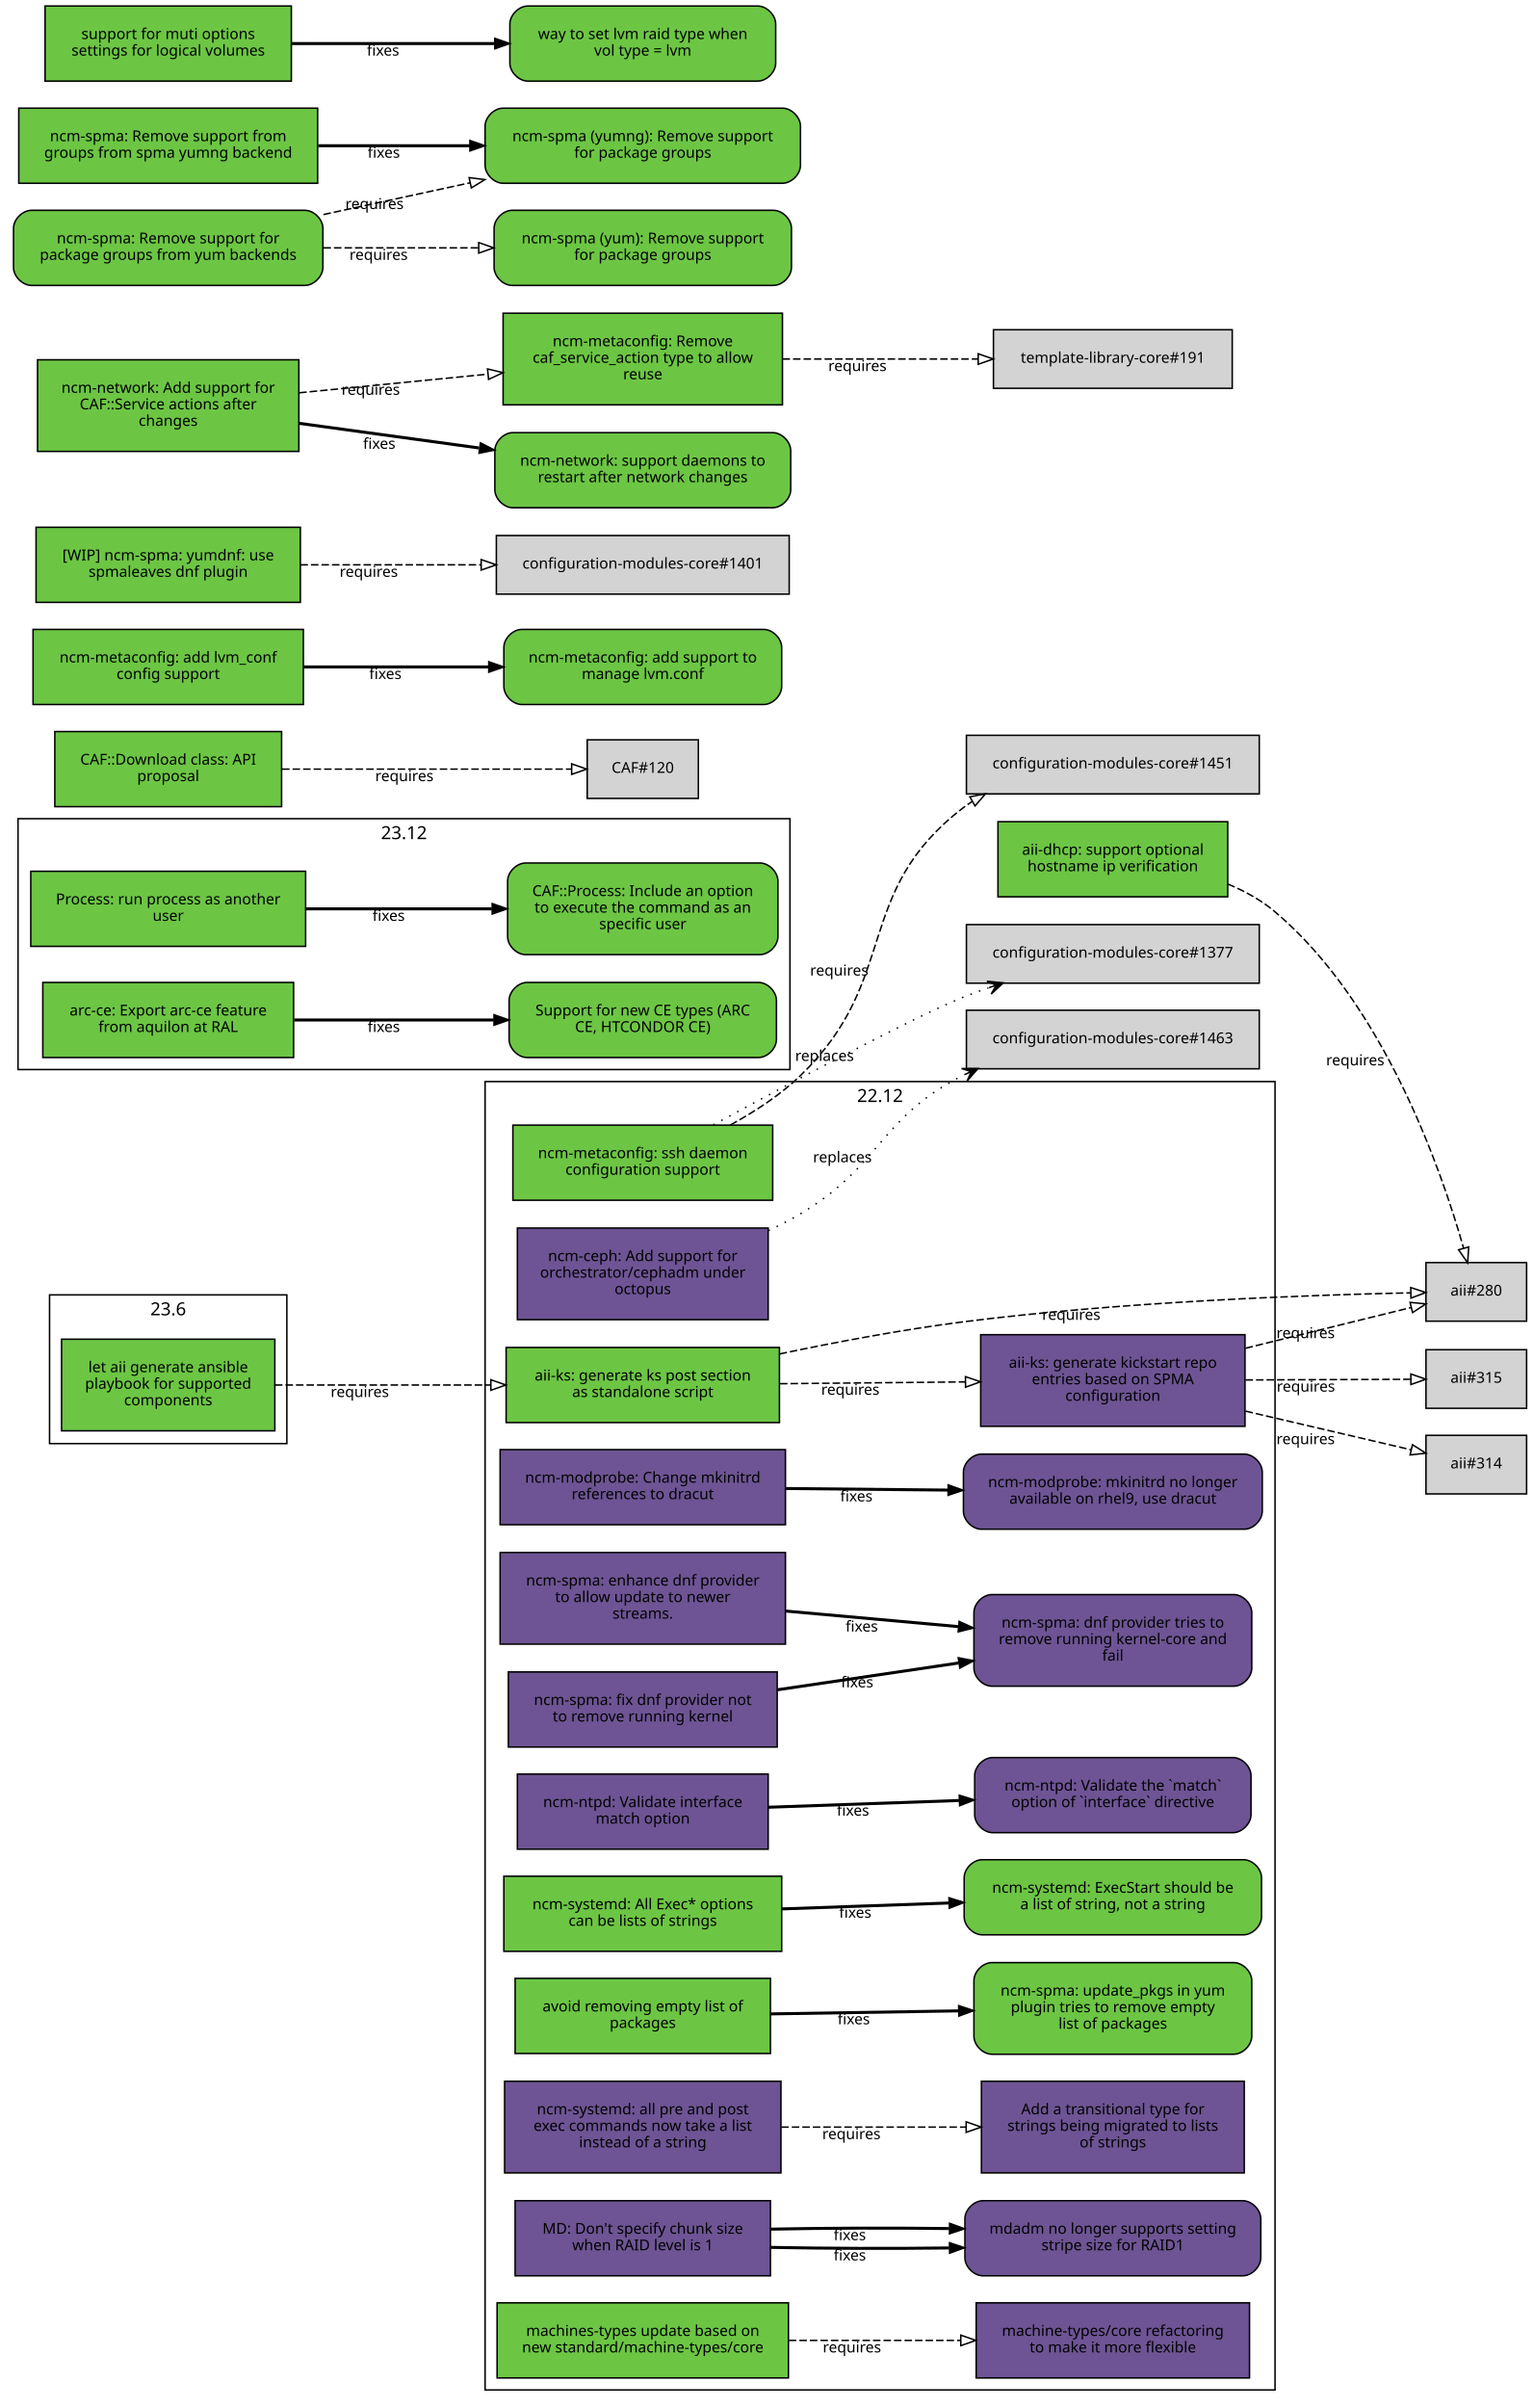
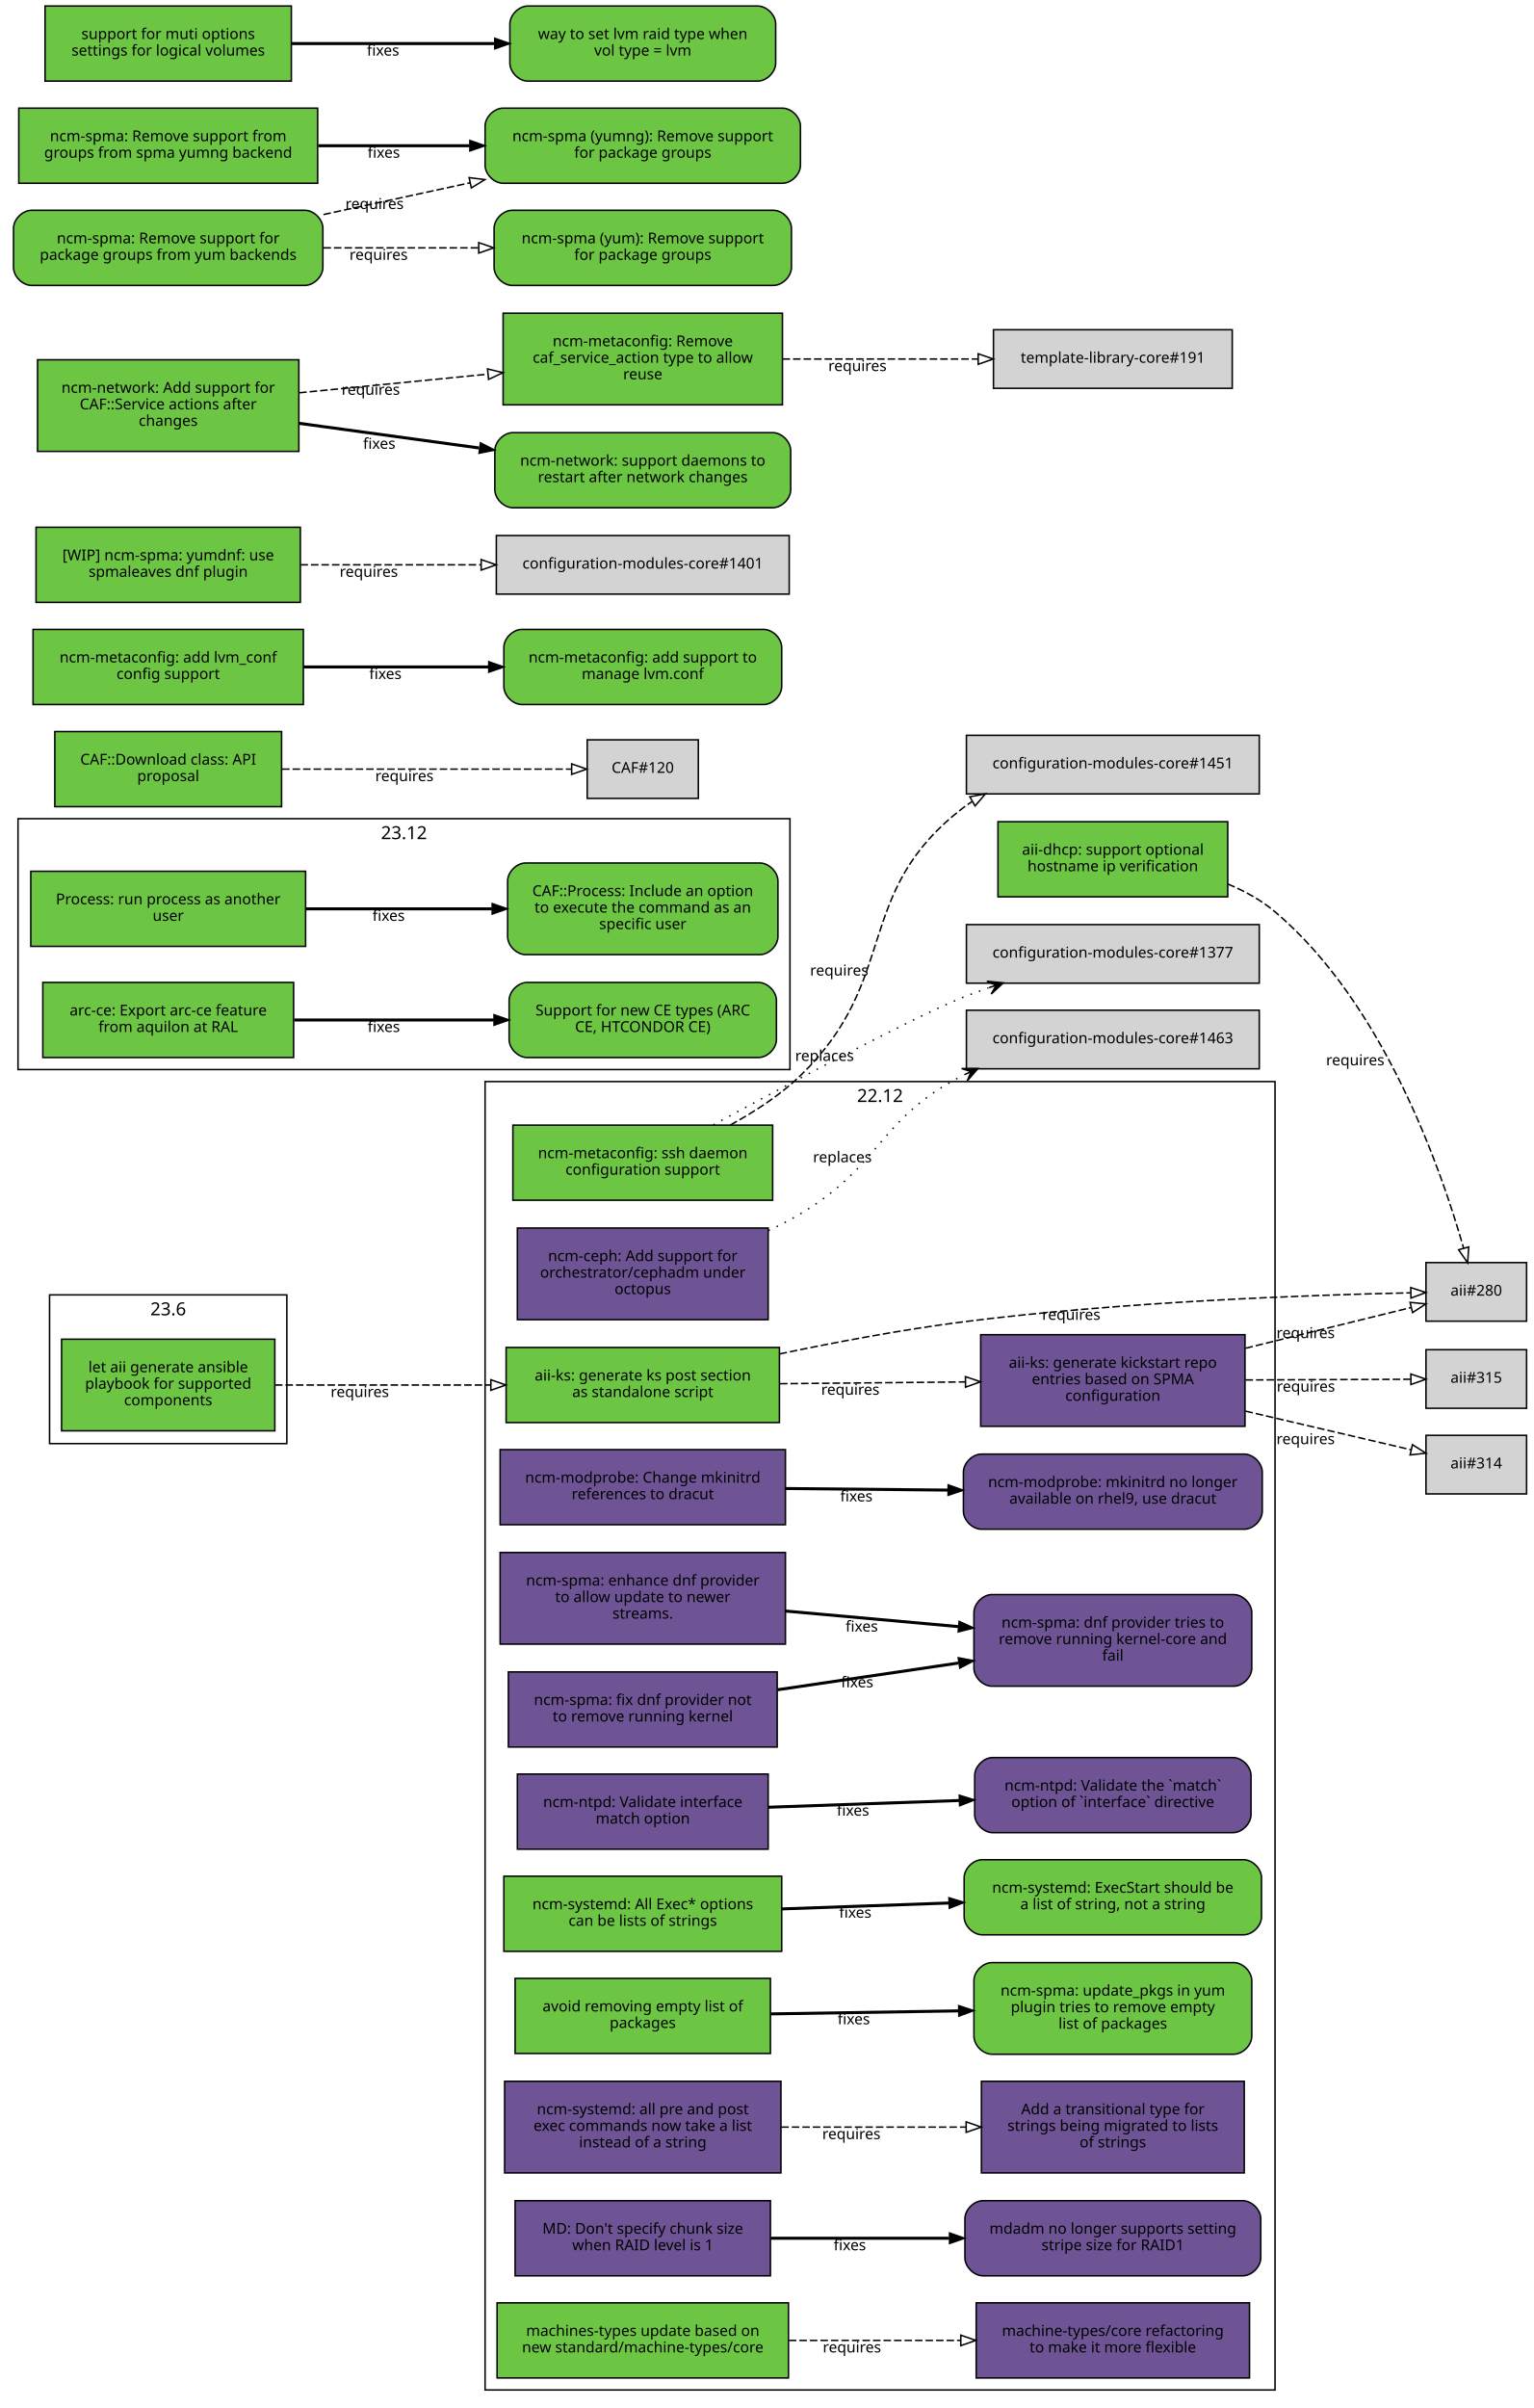
<svg xmlns="http://www.w3.org/2000/svg" xmlns:xlink="http://www.w3.org/1999/xlink" width="1021pt" height="1603pt" viewBox="0.00 0.00 1021.00 1603.00">
  <g id="graph0" class="graph" transform="scale(1 1) rotate(0) translate(4 1599)">
    <polygon fill="white" stroke="white" points="-4,5 -4,-1599 1018,-1599 1018,5 -4,5" />
    <g id="clust3" class="cluster">
      <polygon fill="none" stroke="black" points="8,-887 8,-1054 522,-1054 522,-887 8,-887" />
      <text text-anchor="middle" x="265" y="-1040.4" font-family="Sans" font-size="12.00">23.12</text>
    </g>
    <g id="clust2" class="cluster">
      <polygon fill="none" stroke="black" points="319,-8 319,-879 845,-879 845,-8 319,-8" />
      <text text-anchor="middle" x="582" y="-865.4" font-family="Sans" font-size="12.00">22.12</text>
    </g>
    <g id="clust1" class="cluster">
      <polygon fill="none" stroke="black" points="29,-638 29,-737 187,-737 187,-638 29,-638" />
      <text text-anchor="middle" x="108" y="-723.4" font-family="Sans" font-size="12.00">23.6</text>
    </g>
    <g id="node1" class="node">
      <g id="a_node1">
        <a xlink:href="https://github.com/quattor/aii/pull/331" xlink:title="aii#331 (pull-request)" target="_parent">
          <polygon fill="#6cc644" stroke="black" points="179,-707.5 37,-707.5 37,-646.5 179,-646.5 179,-707.5" />
          <text text-anchor="middle" x="108" y="-685.5" font-family="Sans" font-size="10.00">let aii generate ansible</text>
          <text text-anchor="middle" x="108" y="-674.5" font-family="Sans" font-size="10.00">playbook for supported</text>
          <text text-anchor="middle" x="108" y="-663.5" font-family="Sans" font-size="10.00">components</text>
        </a>
      </g>
    </g>
    <g id="node2" class="node">
      <g id="a_node2">
        <a xlink:href="https://github.com/quattor/aii/pull/328" xlink:title="aii#328 (pull-request)" target="_parent">
          <polygon fill="#6cc644" stroke="black" points="515,-702 333,-702 333,-652 515,-652 515,-702" />
          <text text-anchor="middle" x="424" y="-680" font-family="Sans" font-size="10.00">aii-ks: generate ks post section</text>
          <text text-anchor="middle" x="424" y="-669" font-family="Sans" font-size="10.00">as standalone script</text>
        </a>
      </g>
    </g>
    <g id="edge1" class="edge">
      <path fill="none" stroke="black" stroke-dasharray="5,2" d="M179.077,-677C221.343,-677 275.883,-677 322.668,-677" />
      <polygon fill="none" stroke="black" points="322.834,-680.5 332.834,-677 322.834,-673.5 322.834,-680.5" />
      <text text-anchor="middle" x="235.574" y="-669" font-family="Sans" font-size="10.00">requires</text>
    </g>
    <g id="node3" class="node">
      <polygon fill="lightgrey" stroke="black" points="1012.5,-758.5 945.5,-758.5 945.5,-719.5 1012.5,-719.5 1012.5,-758.5" />
      <text text-anchor="middle" x="979" y="-736.5" font-family="Sans" font-size="10.00">aii#280</text>
    </g>
    <g id="edge2" class="edge">
      <path fill="none" stroke="black" stroke-dasharray="5,2" d="M515.078,-697.678C552.588,-705.548 596.711,-713.852 637,-719 743.709,-732.634 870.411,-736.988 935.191,-738.368" />
      <polygon fill="none" stroke="black" points="935.353,-741.872 945.421,-738.572 935.492,-734.873 935.353,-741.872" />
      <text text-anchor="middle" x="709.305" y="-720.39" font-family="Sans" font-size="10.00">requires</text>
    </g>
    <g id="node4" class="node">
      <g id="a_node4">
        <a xlink:href="https://github.com/quattor/aii/pull/316" xlink:title="aii#316 (pull-request)" target="_parent">
          <polygon fill="#6e5494" stroke="black" points="825,-710.5 649,-710.5 649,-649.5 825,-649.5 825,-710.5" />
          <text text-anchor="middle" x="737" y="-688.5" font-family="Sans" font-size="10.00">aii-ks: generate kickstart repo</text>
          <text text-anchor="middle" x="737" y="-677.5" font-family="Sans" font-size="10.00">entries based on SPMA</text>
          <text text-anchor="middle" x="737" y="-666.5" font-family="Sans" font-size="10.00">configuration</text>
        </a>
      </g>
    </g>
    <g id="edge3" class="edge">
      <path fill="none" stroke="black" stroke-dasharray="5,2" d="M515.372,-677.872C554.06,-678.245 599.313,-678.681 638.731,-679.062" />
      <polygon fill="none" stroke="black" points="638.851,-682.563 648.884,-679.16 638.918,-675.563 638.851,-682.563" />
      <text text-anchor="middle" x="562.213" y="-670.517" font-family="Sans" font-size="10.00">requires</text>
    </g>
    <g id="edge4" class="edge">
      <path fill="none" stroke="black" stroke-dasharray="5,2" d="M825.324,-701.467C862.894,-710.703 905.089,-721.076 935.584,-728.573" />
      <polygon fill="none" stroke="black" points="934.907,-732.01 945.453,-730.999 936.578,-725.213 934.907,-732.01" />
      <text text-anchor="middle" x="865.336" y="-708.22" font-family="Sans" font-size="10.00">requires</text>
    </g>
    <g id="node5" class="node">
      <polygon fill="lightgrey" stroke="black" points="1012.5,-643.5 945.5,-643.5 945.5,-604.5 1012.5,-604.5 1012.5,-643.5" />
      <text text-anchor="middle" x="979" y="-621.5" font-family="Sans" font-size="10.00">aii#314</text>
    </g>
    <g id="edge5" class="edge">
      <path fill="none" stroke="black" stroke-dasharray="5,2" d="M825.324,-659.624C862.894,-650.858 905.089,-641.013 935.584,-633.897" />
      <polygon fill="none" stroke="black" points="936.51,-637.275 945.453,-631.594 934.919,-630.458 936.51,-637.275" />
      <text text-anchor="middle" x="865.336" y="-637.622" font-family="Sans" font-size="10.00">requires</text>
    </g>
    <g id="node6" class="node">
      <polygon fill="lightgrey" stroke="black" points="1012.5,-700.5 945.5,-700.5 945.5,-661.5 1012.5,-661.5 1012.5,-700.5" />
      <text text-anchor="middle" x="979" y="-678.5" font-family="Sans" font-size="10.00">aii#315</text>
    </g>
    <g id="edge6" class="edge">
      <path fill="none" stroke="black" stroke-dasharray="5,2" d="M825.324,-680.364C862.731,-680.52 904.722,-680.695 935.185,-680.822" />
      <polygon fill="none" stroke="black" points="935.439,-684.323 945.453,-680.864 935.468,-677.323 935.439,-684.323" />
      <text text-anchor="middle" x="865.522" y="-672.615" font-family="Sans" font-size="10.00">requires</text>
    </g>
    <g id="node7" class="node">
      <g id="a_node7">
        <a xlink:href="https://github.com/quattor/aii/pull/299" xlink:title="aii#299 (pull-request)" target="_parent">
          <polygon fill="#6cc644" stroke="black" points="813.5,-1052 660.5,-1052 660.5,-1002 813.5,-1002 813.5,-1052" />
          <text text-anchor="middle" x="737" y="-1030" font-family="Sans" font-size="10.00">aii-dhcp: support optional</text>
          <text text-anchor="middle" x="737" y="-1019" font-family="Sans" font-size="10.00">hostname ip verification</text>
        </a>
      </g>
    </g>
    <g id="edge7" class="edge">
      <path fill="none" stroke="black" stroke-dasharray="5,2" d="M813.54,-1010.52C824.872,-1005.81 835.818,-999.757 845,-992 917.319,-930.905 955.714,-820.359 970.583,-767.999" />
      <polygon fill="none" stroke="black" points="973.964,-768.905 973.246,-758.335 967.215,-767.045 973.964,-768.905" />
      <text text-anchor="middle" x="898.393" y="-889.825" font-family="Sans" font-size="10.00">requires</text>
    </g>
    <g id="node8" class="node">
      <g id="a_node8">
        <a xlink:href="https://github.com/quattor/CAF/pull/257" xlink:title="CAF#257 (pull-request)" target="_parent">
          <polygon fill="#6cc644" stroke="black" points="199.5,-1019 16.5,-1019 16.5,-969 199.5,-969 199.5,-1019" />
          <text text-anchor="middle" x="108" y="-997" font-family="Sans" font-size="10.00">Process: run process as another</text>
          <text text-anchor="middle" x="108" y="-986" font-family="Sans" font-size="10.00">user</text>
        </a>
      </g>
    </g>
    <g id="node9" class="node">
      <g id="a_node9">
        <a xlink:href="https://github.com/quattor/CAF/issues/253" xlink:title="CAF#253 (issue)" target="_parent">
          <path fill="#6cc644" stroke="black" d="M502,-1024.5C502,-1024.5 346,-1024.5 346,-1024.5 340,-1024.5 334,-1018.5 334,-1012.5 334,-1012.5 334,-975.5 334,-975.5 334,-969.5 340,-963.5 346,-963.5 346,-963.5 502,-963.5 502,-963.5 508,-963.5 514,-969.5 514,-975.5 514,-975.5 514,-1012.5 514,-1012.5 514,-1018.5 508,-1024.5 502,-1024.5" />
          <text text-anchor="middle" x="424" y="-1002.5" font-family="Sans" font-size="10.00">CAF::Process: Include an option</text>
          <text text-anchor="middle" x="424" y="-991.5" font-family="Sans" font-size="10.00">to execute the command as an</text>
          <text text-anchor="middle" x="424" y="-980.5" font-family="Sans" font-size="10.00">specific user</text>
        </a>
      </g>
    </g>
    <g id="edge8" class="edge">
      <path fill="none" stroke="black" stroke-width="2" d="M199.822,-994C238.561,-994 283.88,-994 323.522,-994" />
      <polygon fill="black" stroke="black" points="323.737,-997.5 333.737,-994 323.737,-990.5 323.737,-997.5" />
      <text text-anchor="middle" x="254.782" y="-986" font-family="Sans" font-size="10.00">fixes</text>
    </g>
    <g id="node10" class="node">
      <g id="a_node10">
        <a xlink:href="https://github.com/quattor/CAF/pull/110" xlink:title="CAF#110 (pull-request)" target="_parent">
          <polygon fill="#6cc644" stroke="black" points="183.5,-1112 32.5,-1112 32.5,-1062 183.5,-1062 183.5,-1112" />
          <text text-anchor="middle" x="108" y="-1090" font-family="Sans" font-size="10.00">CAF::Download class: API</text>
          <text text-anchor="middle" x="108" y="-1079" font-family="Sans" font-size="10.00">proposal</text>
        </a>
      </g>
    </g>
    <g id="node11" class="node">
      <polygon fill="lightgrey" stroke="black" points="461,-1106.5 387,-1106.5 387,-1067.5 461,-1067.5 461,-1106.5" />
      <text text-anchor="middle" x="424" y="-1084.5" font-family="Sans" font-size="10.00">CAF#120</text>
    </g>
    <g id="edge9" class="edge">
      <path fill="none" stroke="black" stroke-dasharray="5,2" d="M183.812,-1087C243.718,-1087 325.856,-1087 376.623,-1087" />
      <polygon fill="none" stroke="black" points="376.651,-1090.5 386.651,-1087 376.651,-1083.5 376.651,-1090.5" />
      <text text-anchor="middle" x="265.255" y="-1079" font-family="Sans" font-size="10.00">requires</text>
    </g>
    <g id="node12" class="node">
      <g id="a_node12">
        <a xlink:href="https://github.com/quattor/configuration-modules-core/pull/1578" xlink:title="configuration-modules-core#1578 (pull-request)" target="_parent">
          <polygon fill="#6e5494" stroke="black" points="519,-634 329,-634 329,-584 519,-584 519,-634" />
          <text text-anchor="middle" x="424" y="-612" font-family="Sans" font-size="10.00">ncm-modprobe: Change mkinitrd</text>
          <text text-anchor="middle" x="424" y="-601" font-family="Sans" font-size="10.00">references to dracut</text>
        </a>
      </g>
    </g>
    <g id="node13" class="node">
      <g id="a_node13">
        <a xlink:href="https://github.com/quattor/configuration-modules-core/issues/1577" xlink:title="configuration-modules-core#1577 (issue)" target="_parent">
          <path fill="#6e5494" stroke="black" d="M824.5,-631C824.5,-631 649.5,-631 649.5,-631 643.5,-631 637.5,-625 637.5,-619 637.5,-619 637.5,-593 637.5,-593 637.5,-587 643.5,-581 649.5,-581 649.5,-581 824.5,-581 824.5,-581 830.5,-581 836.5,-587 836.5,-593 836.5,-593 836.5,-619 836.5,-619 836.5,-625 830.5,-631 824.5,-631" />
          <text text-anchor="middle" x="737" y="-609" font-family="Sans" font-size="10.00">ncm-modprobe: mkinitrd no longer</text>
          <text text-anchor="middle" x="737" y="-598" font-family="Sans" font-size="10.00">available on rhel9, use dracut</text>
        </a>
      </g>
    </g>
    <g id="edge10" class="edge">
      <path fill="none" stroke="black" stroke-width="2" d="M519.154,-608.092C553.162,-607.764 591.832,-607.391 627.006,-607.051" />
      <polygon fill="black" stroke="black" points="627.347,-610.548 637.312,-606.952 627.279,-603.549 627.347,-610.548" />
      <text text-anchor="middle" x="566.227" y="-599.522" font-family="Sans" font-size="10.00">fixes</text>
    </g>
    <g id="node14" class="node">
      <g id="a_node14">
        <a xlink:href="https://github.com/quattor/configuration-modules-core/pull/1576" xlink:title="configuration-modules-core#1576 (pull-request)" target="_parent">
          <polygon fill="#6e5494" stroke="black" points="519,-565.5 329,-565.5 329,-504.5 519,-504.5 519,-565.5" />
          <text text-anchor="middle" x="424" y="-543.5" font-family="Sans" font-size="10.00">ncm-spma: enhance dnf provider</text>
          <text text-anchor="middle" x="424" y="-532.5" font-family="Sans" font-size="10.00">to allow update to newer</text>
          <text text-anchor="middle" x="424" y="-521.5" font-family="Sans" font-size="10.00">streams.</text>
        </a>
      </g>
    </g>
    <g id="node15" class="node">
      <g id="a_node15">
        <a xlink:href="https://github.com/quattor/configuration-modules-core/issues/1565" xlink:title="configuration-modules-core#1565 (issue)" target="_parent">
          <path fill="#6e5494" stroke="black" d="M817.5,-537.5C817.5,-537.5 656.5,-537.5 656.5,-537.5 650.5,-537.5 644.5,-531.5 644.5,-525.5 644.5,-525.5 644.5,-488.5 644.5,-488.5 644.5,-482.5 650.5,-476.5 656.5,-476.5 656.5,-476.5 817.5,-476.5 817.5,-476.5 823.5,-476.5 829.5,-482.5 829.5,-488.5 829.5,-488.5 829.5,-525.5 829.5,-525.5 829.5,-531.5 823.5,-537.5 817.5,-537.5" />
          <text text-anchor="middle" x="737" y="-515.5" font-family="Sans" font-size="10.00">ncm-spma: dnf provider tries to</text>
          <text text-anchor="middle" x="737" y="-504.5" font-family="Sans" font-size="10.00">remove running kernel-core and</text>
          <text text-anchor="middle" x="737" y="-493.5" font-family="Sans" font-size="10.00">fail</text>
        </a>
      </g>
    </g>
    <g id="edge11" class="edge">
      <path fill="none" stroke="black" stroke-width="2" d="M519.154,-526.523C555.433,-523.257 597.016,-519.513 634.001,-516.183" />
      <polygon fill="black" stroke="black" points="634.657,-519.638 644.303,-515.256 634.029,-512.667 634.657,-519.638" />
      <text text-anchor="middle" x="569.814" y="-512.882" font-family="Sans" font-size="10.00">fixes</text>
    </g>
    <g id="node16" class="node">
      <g id="a_node16">
        <a xlink:href="https://github.com/quattor/configuration-modules-core/pull/1572" xlink:title="configuration-modules-core#1572 (pull-request)" target="_parent">
          <polygon fill="#6e5494" stroke="black" points="513.5,-486 334.5,-486 334.5,-436 513.5,-436 513.5,-486" />
          <text text-anchor="middle" x="424" y="-464" font-family="Sans" font-size="10.00">ncm-spma: fix dnf provider not</text>
          <text text-anchor="middle" x="424" y="-453" font-family="Sans" font-size="10.00">to remove running kernel</text>
        </a>
      </g>
    </g>
    <g id="edge12" class="edge">
      <path fill="none" stroke="black" stroke-width="2" d="M513.704,-474.12C551.281,-479.678 595.282,-486.186 634.177,-491.939" />
      <polygon fill="black" stroke="black" points="634.069,-495.461 644.473,-493.462 635.093,-488.537 634.069,-495.461" />
      <text text-anchor="middle" x="566.749" y="-475.741" font-family="Sans" font-size="10.00">fixes</text>
    </g>
    <g id="node17" class="node">
      <g id="a_node17">
        <a xlink:href="https://github.com/quattor/configuration-modules-core/pull/1570" xlink:title="configuration-modules-core#1570 (pull-request)" target="_parent">
          <polygon fill="#6e5494" stroke="black" points="507.5,-418 340.5,-418 340.5,-368 507.5,-368 507.5,-418" />
          <text text-anchor="middle" x="424" y="-396" font-family="Sans" font-size="10.00">ncm-ntpd: Validate interface</text>
          <text text-anchor="middle" x="424" y="-385" font-family="Sans" font-size="10.00">match option</text>
        </a>
      </g>
    </g>
    <g id="node18" class="node">
      <g id="a_node18">
        <a xlink:href="https://github.com/quattor/configuration-modules-core/issues/1481" xlink:title="configuration-modules-core#1481 (issue)" target="_parent">
          <path fill="#6e5494" stroke="black" d="M817,-429C817,-429 657,-429 657,-429 651,-429 645,-423 645,-417 645,-417 645,-391 645,-391 645,-385 651,-379 657,-379 657,-379 817,-379 817,-379 823,-379 829,-385 829,-391 829,-391 829,-417 829,-417 829,-423 823,-429 817,-429" />
          <text text-anchor="middle" x="737" y="-407" font-family="Sans" font-size="10.00">ncm-ntpd: Validate the `match`</text>
          <text text-anchor="middle" x="737" y="-396" font-family="Sans" font-size="10.00">option of `interface` directive</text>
        </a>
      </g>
    </g>
    <g id="edge13" class="edge">
      <path fill="none" stroke="black" stroke-width="2" d="M507.526,-395.919C546.593,-397.301 593.608,-398.964 634.807,-400.421" />
      <polygon fill="black" stroke="black" points="634.754,-403.921 644.871,-400.777 635.001,-396.925 634.754,-403.921" />
      <text text-anchor="middle" x="563.989" y="-390.34" font-family="Sans" font-size="10.00">fixes</text>
    </g>
    <g id="node19" class="node">
      <g id="a_node19">
        <a xlink:href="https://github.com/quattor/configuration-modules-core/pull/1567" xlink:title="configuration-modules-core#1567 (pull-request)" target="_parent">
          <polygon fill="#6cc644" stroke="black" points="516.5,-350 331.5,-350 331.5,-300 516.5,-300 516.5,-350" />
          <text text-anchor="middle" x="424" y="-328" font-family="Sans" font-size="10.00">ncm-systemd: All Exec* options</text>
          <text text-anchor="middle" x="424" y="-317" font-family="Sans" font-size="10.00">can be lists of strings</text>
        </a>
      </g>
    </g>
    <g id="node20" class="node">
      <g id="a_node20">
        <a xlink:href="https://github.com/quattor/configuration-modules-core/issues/1262" xlink:title="configuration-modules-core#1262 (issue)" target="_parent">
          <path fill="#6cc644" stroke="black" d="M824,-361C824,-361 650,-361 650,-361 644,-361 638,-355 638,-349 638,-349 638,-323 638,-323 638,-317 644,-311 650,-311 650,-311 824,-311 824,-311 830,-311 836,-317 836,-323 836,-323 836,-349 836,-349 836,-355 830,-361 824,-361" />
          <text text-anchor="middle" x="737" y="-339" font-family="Sans" font-size="10.00">ncm-systemd: ExecStart should be</text>
          <text text-anchor="middle" x="737" y="-328" font-family="Sans" font-size="10.00">a list of string, not a string</text>
        </a>
      </g>
    </g>
    <g id="edge14" class="edge">
      <path fill="none" stroke="black" stroke-width="2" d="M516.628,-328.241C551.513,-329.475 591.588,-330.892 627.862,-332.175" />
      <polygon fill="black" stroke="black" points="627.867,-335.677 637.985,-332.533 628.115,-328.682 627.867,-335.677" />
      <text text-anchor="middle" x="565.491" y="-322.394" font-family="Sans" font-size="10.00">fixes</text>
    </g>
    <g id="node21" class="node">
      <g id="a_node21">
        <a xlink:href="https://github.com/quattor/configuration-modules-core/pull/1554" xlink:title="configuration-modules-core#1554 (pull-request)" target="_parent">
          <polygon fill="#6cc644" stroke="black" points="509,-282 339,-282 339,-232 509,-232 509,-282" />
          <text text-anchor="middle" x="424" y="-260" font-family="Sans" font-size="10.00">avoid removing empty list of</text>
          <text text-anchor="middle" x="424" y="-249" font-family="Sans" font-size="10.00">packages</text>
        </a>
      </g>
    </g>
    <g id="node22" class="node">
      <g id="a_node22">
        <a xlink:href="https://github.com/quattor/configuration-modules-core/issues/1553" xlink:title="configuration-modules-core#1553 (issue)" target="_parent">
          <path fill="#6cc644" stroke="black" d="M817.5,-292.5C817.5,-292.5 656.5,-292.5 656.5,-292.5 650.5,-292.5 644.5,-286.5 644.5,-280.5 644.5,-280.5 644.5,-243.5 644.5,-243.5 644.5,-237.5 650.5,-231.5 656.5,-231.5 656.5,-231.5 817.5,-231.5 817.5,-231.5 823.5,-231.5 829.5,-237.5 829.5,-243.5 829.5,-243.5 829.5,-280.5 829.5,-280.5 829.5,-286.5 823.5,-292.5 817.5,-292.5" />
          <text text-anchor="middle" x="737" y="-270.5" font-family="Sans" font-size="10.00">ncm-spma: update_pkgs in yum</text>
          <text text-anchor="middle" x="737" y="-259.5" font-family="Sans" font-size="10.00">plugin tries to remove empty</text>
          <text text-anchor="middle" x="737" y="-248.5" font-family="Sans" font-size="10.00">list of packages</text>
        </a>
      </g>
    </g>
    <g id="edge15" class="edge">
      <path fill="none" stroke="black" stroke-width="2" d="M509.161,-258.353C547.718,-258.973 593.746,-259.713 634.233,-260.364" />
      <polygon fill="black" stroke="black" points="634.344,-263.866 644.399,-260.527 634.456,-256.867 634.344,-263.866" />
      <text text-anchor="middle" x="564.492" y="-251.436" font-family="Sans" font-size="10.00">fixes</text>
    </g>
    <g id="node23" class="node">
      <g id="a_node23">
        <a xlink:href="https://github.com/quattor/configuration-modules-core/pull/1490" xlink:title="configuration-modules-core#1490 (pull-request)" target="_parent">
          <polygon fill="#6e5494" stroke="black" points="507.5,-781.5 340.5,-781.5 340.5,-720.5 507.5,-720.5 507.5,-781.5" />
          <text text-anchor="middle" x="424" y="-759.5" font-family="Sans" font-size="10.00">ncm-ceph: Add support for</text>
          <text text-anchor="middle" x="424" y="-748.5" font-family="Sans" font-size="10.00">orchestrator/cephadm under</text>
          <text text-anchor="middle" x="424" y="-737.5" font-family="Sans" font-size="10.00">octopus</text>
        </a>
      </g>
    </g>
    <g id="node24" class="node">
      <polygon fill="lightgrey" stroke="black" points="834.5,-926.5 639.5,-926.5 639.5,-887.5 834.5,-887.5 834.5,-926.5" />
      <text text-anchor="middle" x="737" y="-904.5" font-family="Sans" font-size="10.00">configuration-modules-core#1463</text>
    </g>
    <g id="edge16" class="edge">
      <path fill="none" stroke="black" stroke-dasharray="1,5" d="M507.698,-779.802C515.059,-783.258 522.266,-786.996 529,-791 583.2,-823.222 580.831,-854.348 637,-883 637.31,-883.158 637.621,-883.315 637.934,-883.472" />
      <polygon fill="black" stroke="black" points="647.253,-887.724 636.287,-887.667 642.704,-885.648 638.155,-883.573 638.155,-883.573 638.155,-883.573 642.704,-885.648 640.023,-879.479 647.253,-887.724 647.253,-887.724" />
      <text text-anchor="middle" x="556.919" y="-825.273" font-family="Sans" font-size="10.00">replaces</text>
    </g>
    <g id="node25" class="node">
      <g id="a_node25">
        <a xlink:href="https://github.com/quattor/configuration-modules-core/pull/1464" xlink:title="configuration-modules-core#1464 (pull-request)" target="_parent">
          <polygon fill="#6e5494" stroke="black" points="516,-213.5 332,-213.5 332,-152.5 516,-152.5 516,-213.5" />
          <text text-anchor="middle" x="424" y="-191.5" font-family="Sans" font-size="10.00">ncm-systemd: all pre and post</text>
          <text text-anchor="middle" x="424" y="-180.5" font-family="Sans" font-size="10.00">exec commands now take a list</text>
          <text text-anchor="middle" x="424" y="-169.5" font-family="Sans" font-size="10.00">instead of a string</text>
        </a>
      </g>
    </g>
    <g id="node26" class="node">
      <g id="a_node26">
        <a xlink:href="https://github.com/quattor/template-library-core/pull/212" xlink:title="template-library-core#212 (pull-request)" target="_parent">
          <polygon fill="#6e5494" stroke="black" points="824.5,-213.5 649.5,-213.5 649.5,-152.5 824.5,-152.5 824.5,-213.5" />
          <text text-anchor="middle" x="737" y="-191.5" font-family="Sans" font-size="10.00">Add a transitional type for</text>
          <text text-anchor="middle" x="737" y="-180.5" font-family="Sans" font-size="10.00">strings being migrated to lists</text>
          <text text-anchor="middle" x="737" y="-169.5" font-family="Sans" font-size="10.00">of strings</text>
        </a>
      </g>
    </g>
    <g id="edge17" class="edge">
      <path fill="none" stroke="black" stroke-dasharray="5,2" d="M516.209,-183C554.873,-183 599.974,-183 639.224,-183" />
      <polygon fill="none" stroke="black" points="639.332,-186.5 649.332,-183 639.332,-179.5 639.332,-186.5" />
      <text text-anchor="middle" x="562.915" y="-175" font-family="Sans" font-size="10.00">requires</text>
    </g>
    <g id="node27" class="node">
      <g id="a_node27">
        <a xlink:href="https://github.com/quattor/configuration-modules-core/pull/1452" xlink:title="configuration-modules-core#1452 (pull-request)" target="_parent">
          <polygon fill="#6cc644" stroke="black" points="510.5,-850 337.5,-850 337.5,-800 510.5,-800 510.5,-850" />
          <text text-anchor="middle" x="424" y="-828" font-family="Sans" font-size="10.00">ncm-metaconfig: ssh daemon</text>
          <text text-anchor="middle" x="424" y="-817" font-family="Sans" font-size="10.00">configuration support</text>
        </a>
      </g>
    </g>
    <g id="node28" class="node">
      <polygon fill="lightgrey" stroke="black" points="834.5,-983.5 639.5,-983.5 639.5,-944.5 834.5,-944.5 834.5,-983.5" />
      <text text-anchor="middle" x="737" y="-961.5" font-family="Sans" font-size="10.00">configuration-modules-core#1377</text>
    </g>
    <g id="edge18" class="edge">
      <path fill="none" stroke="black" stroke-dasharray="1,5" d="M471.008,-850.206C522.994,-878.447 604.581,-921.984 637,-935 642.537,-937.223 648.309,-939.358 654.161,-941.391" />
      <polygon fill="black" stroke="black" points="664.059,-944.714 653.147,-945.798 659.319,-943.123 654.579,-941.532 654.579,-941.532 654.579,-941.532 659.319,-943.123 656.011,-937.265 664.059,-944.714 664.059,-944.714" />
      <text text-anchor="middle" x="545.036" y="-892.741" font-family="Sans" font-size="10.00">replaces</text>
    </g>
    <g id="node29" class="node">
      <polygon fill="lightgrey" stroke="black" points="834.5,-1109.5 639.5,-1109.5 639.5,-1070.5 834.5,-1070.5 834.5,-1109.5" />
      <text text-anchor="middle" x="737" y="-1087.5" font-family="Sans" font-size="10.00">configuration-modules-core#1451</text>
    </g>
    <g id="edge19" class="edge">
      <path fill="none" stroke="black" stroke-dasharray="5,2" d="M482.309,-850.098C498.587,-858.962 515.53,-870.015 529,-883 595.619,-947.222 563.627,-1004.62 637,-1061 639.05,-1062.58 641.184,-1064.07 643.386,-1065.47" />
      <polygon fill="none" stroke="black" points="641.764,-1068.58 652.179,-1070.52 645.247,-1062.51 641.764,-1068.58" />
      <text text-anchor="middle" x="554.807" y="-949.581" font-family="Sans" font-size="10.00">requires</text>
    </g>
    <g id="node30" class="node">
      <g id="a_node30">
        <a xlink:href="https://github.com/quattor/configuration-modules-core/pull/1573" xlink:title="configuration-modules-core#1573 (pull-request)" target="_parent">
          <polygon fill="#6cc644" stroke="black" points="198,-1180 18,-1180 18,-1130 198,-1130 198,-1180" />
          <text text-anchor="middle" x="108" y="-1158" font-family="Sans" font-size="10.00">ncm-metaconfig: add lvm_conf</text>
          <text text-anchor="middle" x="108" y="-1147" font-family="Sans" font-size="10.00">config support</text>
        </a>
      </g>
    </g>
    <g id="node31" class="node">
      <g id="a_node31">
        <a xlink:href="https://github.com/quattor/configuration-modules-core/issues/1566" xlink:title="configuration-modules-core#1566 (issue)" target="_parent">
          <path fill="#6cc644" stroke="black" d="M504.5,-1180C504.5,-1180 343.5,-1180 343.5,-1180 337.5,-1180 331.5,-1174 331.5,-1168 331.5,-1168 331.5,-1142 331.5,-1142 331.5,-1136 337.5,-1130 343.5,-1130 343.5,-1130 504.5,-1130 504.5,-1130 510.5,-1130 516.5,-1136 516.5,-1142 516.5,-1142 516.5,-1168 516.5,-1168 516.5,-1174 510.5,-1180 504.5,-1180" />
          <text text-anchor="middle" x="424" y="-1158" font-family="Sans" font-size="10.00">ncm-metaconfig: add support to</text>
          <text text-anchor="middle" x="424" y="-1147" font-family="Sans" font-size="10.00">manage lvm.conf</text>
        </a>
      </g>
    </g>
    <g id="edge20" class="edge">
      <path fill="none" stroke="black" stroke-width="2" d="M198.14,-1155C236.502,-1155 281.559,-1155 321.225,-1155" />
      <polygon fill="black" stroke="black" points="321.453,-1158.5 331.453,-1155 321.453,-1151.5 321.453,-1158.5" />
      <text text-anchor="middle" x="252.615" y="-1147" font-family="Sans" font-size="10.00">fixes</text>
    </g>
    <g id="node32" class="node">
      <g id="a_node32">
        <a xlink:href="https://github.com/quattor/configuration-modules-core/pull/1507" xlink:title="configuration-modules-core#1507 (pull-request)" target="_parent">
          <polygon fill="#6cc644" stroke="black" points="196,-1248 20,-1248 20,-1198 196,-1198 196,-1248" />
          <text text-anchor="middle" x="108" y="-1226" font-family="Sans" font-size="10.00">[WIP] ncm-spma: yumdnf: use</text>
          <text text-anchor="middle" x="108" y="-1215" font-family="Sans" font-size="10.00">spmaleaves dnf plugin</text>
        </a>
      </g>
    </g>
    <g id="node33" class="node">
      <polygon fill="lightgrey" stroke="black" points="521.5,-1242.5 326.5,-1242.5 326.5,-1203.5 521.5,-1203.5 521.5,-1242.5" />
      <text text-anchor="middle" x="424" y="-1220.5" font-family="Sans" font-size="10.00">configuration-modules-core#1401</text>
    </g>
    <g id="edge21" class="edge">
      <path fill="none" stroke="black" stroke-dasharray="5,2" d="M196.05,-1223C233.203,-1223 276.927,-1223 316.027,-1223" />
      <polygon fill="none" stroke="black" points="316.391,-1226.5 326.391,-1223 316.391,-1219.5 316.391,-1226.5" />
      <text text-anchor="middle" x="241.549" y="-1215" font-family="Sans" font-size="10.00">requires</text>
    </g>
    <g id="node34" class="node">
      <g id="a_node34">
        <a xlink:href="https://github.com/quattor/configuration-modules-core/pull/1336" xlink:title="configuration-modules-core#1336 (pull-request)" target="_parent">
          <polygon fill="#6cc644" stroke="black" points="195,-1359.5 21,-1359.5 21,-1298.5 195,-1298.5 195,-1359.5" />
          <text text-anchor="middle" x="108" y="-1337.5" font-family="Sans" font-size="10.00">ncm-network: Add support for</text>
          <text text-anchor="middle" x="108" y="-1326.5" font-family="Sans" font-size="10.00">CAF::Service actions after</text>
          <text text-anchor="middle" x="108" y="-1315.5" font-family="Sans" font-size="10.00">changes</text>
        </a>
      </g>
    </g>
    <g id="node35" class="node">
      <g id="a_node35">
        <a xlink:href="https://github.com/quattor/configuration-modules-core/pull/1335" xlink:title="configuration-modules-core#1335 (pull-request)" target="_parent">
          <polygon fill="#6cc644" stroke="black" points="517,-1390.5 331,-1390.5 331,-1329.5 517,-1329.5 517,-1390.5" />
          <text text-anchor="middle" x="424" y="-1368.5" font-family="Sans" font-size="10.00">ncm-metaconfig: Remove</text>
          <text text-anchor="middle" x="424" y="-1357.5" font-family="Sans" font-size="10.00">caf_service_action type to allow</text>
          <text text-anchor="middle" x="424" y="-1346.5" font-family="Sans" font-size="10.00">reuse</text>
        </a>
      </g>
    </g>
    <g id="edge22" class="edge">
      <path fill="none" stroke="black" stroke-dasharray="5,2" d="M195.217,-1337.51C234.047,-1341.35 280.184,-1345.9 320.746,-1349.9" />
      <polygon fill="none" stroke="black" points="320.636,-1353.41 330.931,-1350.91 321.323,-1346.44 320.636,-1353.41" />
      <text text-anchor="middle" x="242.868" y="-1336.19" font-family="Sans" font-size="10.00">requires</text>
    </g>
    <g id="node36" class="node">
      <g id="a_node36">
        <a xlink:href="https://github.com/quattor/configuration-modules-core/issues/1071" xlink:title="configuration-modules-core#1071 (issue)" target="_parent">
          <path fill="#6cc644" stroke="black" d="M510.5,-1311C510.5,-1311 337.5,-1311 337.5,-1311 331.5,-1311 325.5,-1305 325.5,-1299 325.5,-1299 325.5,-1273 325.5,-1273 325.5,-1267 331.5,-1261 337.5,-1261 337.5,-1261 510.5,-1261 510.5,-1261 516.5,-1261 522.5,-1267 522.5,-1273 522.5,-1273 522.5,-1299 522.5,-1299 522.5,-1305 516.5,-1311 510.5,-1311" />
          <text text-anchor="middle" x="424" y="-1289" font-family="Sans" font-size="10.00">ncm-network: support daemons to</text>
          <text text-anchor="middle" x="424" y="-1278" font-family="Sans" font-size="10.00">restart after network changes</text>
        </a>
      </g>
    </g>
    <g id="edge23" class="edge">
      <path fill="none" stroke="black" stroke-width="2" d="M195.217,-1317.19C232.216,-1312.13 275.848,-1306.15 314.972,-1300.79" />
      <polygon fill="black" stroke="black" points="315.912,-1304.2 325.344,-1299.37 314.962,-1297.26 315.912,-1304.2" />
      <text text-anchor="middle" x="248.527" y="-1300.25" font-family="Sans" font-size="10.00">fixes</text>
    </g>
    <g id="node37" class="node">
      <polygon fill="lightgrey" stroke="black" points="816.5,-1379.5 657.5,-1379.5 657.5,-1340.5 816.5,-1340.5 816.5,-1379.5" />
      <text text-anchor="middle" x="737" y="-1357.5" font-family="Sans" font-size="10.00">template-library-core#191</text>
    </g>
    <g id="edge24" class="edge">
      <path fill="none" stroke="black" stroke-dasharray="5,2" d="M517.048,-1360C558.163,-1360 606.422,-1360 647.154,-1360" />
      <polygon fill="none" stroke="black" points="647.339,-1363.5 657.339,-1360 647.339,-1356.5 647.339,-1363.5" />
      <text text-anchor="middle" x="566.946" y="-1352" font-family="Sans" font-size="10.00">requires</text>
    </g>
    <g id="node38" class="node">
      <g id="a_node38">
        <a xlink:href="https://github.com/quattor/configuration-modules-core/pull/1148" xlink:title="configuration-modules-core#1148 (pull-request)" target="_parent">
          <polygon fill="#6cc644" stroke="black" points="207.5,-1527 8.5,-1527 8.5,-1477 207.5,-1477 207.5,-1527" />
          <text text-anchor="middle" x="108" y="-1505" font-family="Sans" font-size="10.00">ncm-spma: Remove support from</text>
          <text text-anchor="middle" x="108" y="-1494" font-family="Sans" font-size="10.00">groups from spma yumng backend</text>
        </a>
      </g>
    </g>
    <g id="node39" class="node">
      <g id="a_node39">
        <a xlink:href="https://github.com/quattor/configuration-modules-core/issues/952" xlink:title="configuration-modules-core#952 (issue)" target="_parent">
          <path fill="#6cc644" stroke="black" d="M517,-1527C517,-1527 331,-1527 331,-1527 325,-1527 319,-1521 319,-1515 319,-1515 319,-1489 319,-1489 319,-1483 325,-1477 331,-1477 331,-1477 517,-1477 517,-1477 523,-1477 529,-1483 529,-1489 529,-1489 529,-1515 529,-1515 529,-1521 523,-1527 517,-1527" />
          <text text-anchor="middle" x="424" y="-1505" font-family="Sans" font-size="10.00">ncm-spma (yumng): Remove support</text>
          <text text-anchor="middle" x="424" y="-1494" font-family="Sans" font-size="10.00">for package groups</text>
        </a>
      </g>
    </g>
    <g id="edge25" class="edge">
      <path fill="none" stroke="black" stroke-width="2" d="M207.921,-1502C239.933,-1502 275.695,-1502 308.726,-1502" />
      <polygon fill="black" stroke="black" points="308.883,-1505.5 318.883,-1502 308.882,-1498.5 308.883,-1505.5" />
      <text text-anchor="middle" x="251.546" y="-1494" font-family="Sans" font-size="10.00">fixes</text>
    </g>
    <g id="node40" class="node">
      <g id="a_node40">
        <a xlink:href="https://github.com/quattor/configuration-modules-core/issues/950" xlink:title="configuration-modules-core#950 (issue)" target="_parent">
          <path fill="#6cc644" stroke="black" d="M199,-1459C199,-1459 17,-1459 17,-1459 11,-1459 5,-1453 5,-1447 5,-1447 5,-1421 5,-1421 5,-1415 11,-1409 17,-1409 17,-1409 199,-1409 199,-1409 205,-1409 211,-1415 211,-1421 211,-1421 211,-1447 211,-1447 211,-1453 205,-1459 199,-1459" />
          <text text-anchor="middle" x="108" y="-1437" font-family="Sans" font-size="10.00">ncm-spma: Remove support for</text>
          <text text-anchor="middle" x="108" y="-1426" font-family="Sans" font-size="10.00">package groups from yum backends</text>
        </a>
      </g>
    </g>
    <g id="node41" class="node">
      <g id="a_node41">
        <a xlink:href="https://github.com/quattor/configuration-modules-core/issues/951" xlink:title="configuration-modules-core#951 (issue)" target="_parent">
          <path fill="#6cc644" stroke="black" d="M511,-1459C511,-1459 337,-1459 337,-1459 331,-1459 325,-1453 325,-1447 325,-1447 325,-1421 325,-1421 325,-1415 331,-1409 337,-1409 337,-1409 511,-1409 511,-1409 517,-1409 523,-1415 523,-1421 523,-1421 523,-1447 523,-1447 523,-1453 517,-1459 511,-1459" />
          <text text-anchor="middle" x="424" y="-1437" font-family="Sans" font-size="10.00">ncm-spma (yum): Remove support</text>
          <text text-anchor="middle" x="424" y="-1426" font-family="Sans" font-size="10.00">for package groups</text>
        </a>
      </g>
    </g>
    <g id="edge26" class="edge">
      <path fill="none" stroke="black" stroke-dasharray="5,2" d="M211.381,-1434C244.386,-1434 281.071,-1434 314.502,-1434" />
      <polygon fill="none" stroke="black" points="314.765,-1437.5 324.765,-1434 314.765,-1430.5 314.765,-1437.5" />
      <text text-anchor="middle" x="248.107" y="-1426" font-family="Sans" font-size="10.00">requires</text>
    </g>
    <g id="edge27" class="edge">
      <path fill="none" stroke="black" stroke-dasharray="5,2" d="M211.381,-1456.17C242.602,-1462.93 277.116,-1470.41 309.053,-1477.32" />
      <polygon fill="none" stroke="black" points="308.361,-1480.75 318.876,-1479.45 309.843,-1473.91 308.361,-1480.75" />
      <text text-anchor="middle" x="245.372" y="-1459.86" font-family="Sans" font-size="10.00">requires</text>
    </g>
    <g id="node42" class="node">
      <g id="a_node42">
        <a xlink:href="https://github.com/quattor/ncm-lib-blockdevices/pull/97" xlink:title="ncm-lib-blockdevices#97 (pull-request)" target="_parent">
          <polygon fill="#6e5494" stroke="black" points="509,-134 339,-134 339,-84 509,-84 509,-134" />
          <text text-anchor="middle" x="424" y="-112" font-family="Sans" font-size="10.00">MD: Don't specify chunk size</text>
          <text text-anchor="middle" x="424" y="-101" font-family="Sans" font-size="10.00">when RAID level is 1</text>
        </a>
      </g>
    </g>
    <g id="node43" class="node">
      <g id="a_node43">
        <a xlink:href="https://github.com/quattor/ncm-lib-blockdevices/issues/96" xlink:title="ncm-lib-blockdevices#96 (issue)" target="_parent">
          <path fill="#6e5494" stroke="black" d="M823.5,-134C823.5,-134 650.5,-134 650.5,-134 644.5,-134 638.5,-128 638.5,-122 638.5,-122 638.5,-96 638.5,-96 638.5,-90 644.5,-84 650.5,-84 650.5,-84 823.5,-84 823.5,-84 829.5,-84 835.5,-90 835.5,-96 835.5,-96 835.5,-122 835.5,-122 835.5,-128 829.5,-134 823.5,-134" />
          <text text-anchor="middle" x="737" y="-112" font-family="Sans" font-size="10.00">mdadm no longer supports setting</text>
          <text text-anchor="middle" x="737" y="-101" font-family="Sans" font-size="10.00">stripe size for RAID1</text>
        </a>
      </g>
    </g>
    <g id="edge28" class="edge">
-       <path fill="none" stroke="black" stroke-width="2" d="M509.161,-102.926C545.738,-102.181 589.039,-102.052 627.954,-102.537" />
-       <polygon fill="black" stroke="black" points="628.225,-106.042 638.274,-102.682 628.324,-99.042 628.225,-106.042" />
-       <text text-anchor="middle" x="561.862" y="-94.255" font-family="Sans" font-size="10.00">fixes</text>
-     </g>
-     <g id="edge29" class="edge">
-       <path fill="none" stroke="black" stroke-width="2" d="M509.161,-115.074C545.738,-115.819 589.039,-115.948 627.954,-115.463" />
-       <polygon fill="black" stroke="black" points="628.324,-118.958 638.274,-115.318 628.225,-111.958 628.324,-118.958" />
-       <text text-anchor="middle" x="561.862" y="-107.745" font-family="Sans" font-size="10.00">fixes</text>
+       <path fill="none" stroke="black" stroke-width="2" d="M509.161,-109C545.738,-109 589.039,-109 627.954,-109" />
+       <polygon fill="black" stroke="black" points="628.274,-112.5 638.274,-109 628.274,-105.5 628.274,-112.5" />
+       <text text-anchor="middle" x="561.862" y="-101" font-family="Sans" font-size="10.00">fixes</text>
    </g>
    <g id="node44" class="node">
      <g id="a_node44">
        <a xlink:href="https://github.com/quattor/template-library-grid/pull/241" xlink:title="template-library-grid#241 (pull-request)" target="_parent">
          <polygon fill="#6cc644" stroke="black" points="521,-66 327,-66 327,-16 521,-16 521,-66" />
          <text text-anchor="middle" x="424" y="-44" font-family="Sans" font-size="10.00">machines-types update based on</text>
          <text text-anchor="middle" x="424" y="-33" font-family="Sans" font-size="10.00">new standard/machine-types/core</text>
        </a>
      </g>
    </g>
    <g id="node45" class="node">
      <g id="a_node45">
        <a xlink:href="https://github.com/quattor/template-library-standard/pull/140" xlink:title="template-library-standard#140 (pull-request)" target="_parent">
          <polygon fill="#6e5494" stroke="black" points="828,-66 646,-66 646,-16 828,-16 828,-66" />
          <text text-anchor="middle" x="737" y="-44" font-family="Sans" font-size="10.00">machine-types/core refactoring</text>
          <text text-anchor="middle" x="737" y="-33" font-family="Sans" font-size="10.00">to make it more flexible</text>
        </a>
      </g>
    </g>
-     <g id="edge30" class="edge">
+     <g id="edge29" class="edge">
      <path fill="none" stroke="black" stroke-dasharray="5,2" d="M521.273,-41C557.554,-41 598.893,-41 635.547,-41" />
      <polygon fill="none" stroke="black" points="635.753,-44.5 645.753,-41 635.753,-37.5 635.753,-44.5" />
      <text text-anchor="middle" x="563.285" y="-33" font-family="Sans" font-size="10.00">requires</text>
    </g>
    <g id="node46" class="node">
      <g id="a_node46">
        <a xlink:href="https://github.com/quattor/template-library-grid/pull/232" xlink:title="template-library-grid#232 (pull-request)" target="_parent">
          <polygon fill="#6cc644" stroke="black" points="191.5,-945 24.5,-945 24.5,-895 191.5,-895 191.5,-945" />
          <text text-anchor="middle" x="108" y="-923" font-family="Sans" font-size="10.00">arc-ce: Export arc-ce feature</text>
          <text text-anchor="middle" x="108" y="-912" font-family="Sans" font-size="10.00">from aquilon at RAL</text>
        </a>
      </g>
    </g>
    <g id="node47" class="node">
      <g id="a_node47">
        <a xlink:href="https://github.com/quattor/template-library-grid/issues/221" xlink:title="template-library-grid#221 (issue)" target="_parent">
          <path fill="#6cc644" stroke="black" d="M501,-945C501,-945 347,-945 347,-945 341,-945 335,-939 335,-933 335,-933 335,-907 335,-907 335,-901 341,-895 347,-895 347,-895 501,-895 501,-895 507,-895 513,-901 513,-907 513,-907 513,-933 513,-933 513,-939 507,-945 501,-945" />
          <text text-anchor="middle" x="424" y="-923" font-family="Sans" font-size="10.00">Support for new CE types (ARC</text>
          <text text-anchor="middle" x="424" y="-912" font-family="Sans" font-size="10.00">CE, HTCONDOR CE)</text>
        </a>
      </g>
    </g>
-     <g id="edge31" class="edge">
+     <g id="edge30" class="edge">
      <path fill="none" stroke="black" stroke-width="2" d="M191.911,-920C232.702,-920 282.151,-920 324.823,-920" />
      <polygon fill="black" stroke="black" points="324.947,-923.5 334.947,-920 324.947,-916.5 324.947,-923.5" />
      <text text-anchor="middle" x="251.543" y="-912" font-family="Sans" font-size="10.00">fixes</text>
    </g>
    <g id="node48" class="node">
      <g id="a_node48">
        <a xlink:href="https://github.com/quattor/template-library-standard/pull/151" xlink:title="template-library-standard#151 (pull-request)" target="_parent">
          <polygon fill="#6cc644" stroke="black" points="190,-1595 26,-1595 26,-1545 190,-1545 190,-1595" />
          <text text-anchor="middle" x="108" y="-1573" font-family="Sans" font-size="10.00">support for muti options</text>
          <text text-anchor="middle" x="108" y="-1562" font-family="Sans" font-size="10.00">settings for logical volumes</text>
        </a>
      </g>
    </g>
    <g id="node49" class="node">
      <g id="a_node49">
        <a xlink:href="https://github.com/quattor/template-library-standard/issues/150" xlink:title="template-library-standard#150 (issue)" target="_parent">
          <path fill="#6cc644" stroke="black" d="M500.5,-1595C500.5,-1595 347.5,-1595 347.5,-1595 341.5,-1595 335.5,-1589 335.5,-1583 335.5,-1583 335.5,-1557 335.5,-1557 335.5,-1551 341.5,-1545 347.5,-1545 347.5,-1545 500.5,-1545 500.5,-1545 506.5,-1545 512.5,-1551 512.5,-1557 512.5,-1557 512.5,-1583 512.5,-1583 512.5,-1589 506.5,-1595 500.5,-1595" />
          <text text-anchor="middle" x="424" y="-1573" font-family="Sans" font-size="10.00">way to set lvm raid type when</text>
          <text text-anchor="middle" x="424" y="-1562" font-family="Sans" font-size="10.00">vol type = lvm</text>
        </a>
      </g>
    </g>
-     <g id="edge32" class="edge">
+     <g id="edge31" class="edge">
      <path fill="none" stroke="black" stroke-width="2" d="M190.271,-1570C231.574,-1570 282.071,-1570 325.459,-1570" />
      <polygon fill="black" stroke="black" points="325.461,-1573.5 335.461,-1570 325.461,-1566.5 325.461,-1573.5" />
      <text text-anchor="middle" x="251.071" y="-1562" font-family="Sans" font-size="10.00">fixes</text>
    </g>
  </g>
</svg>
